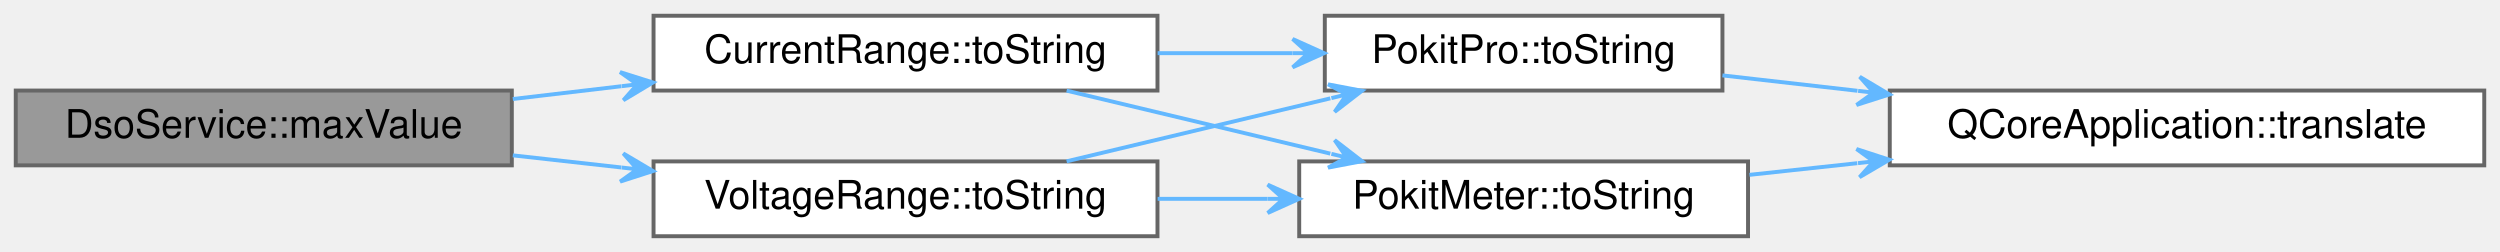
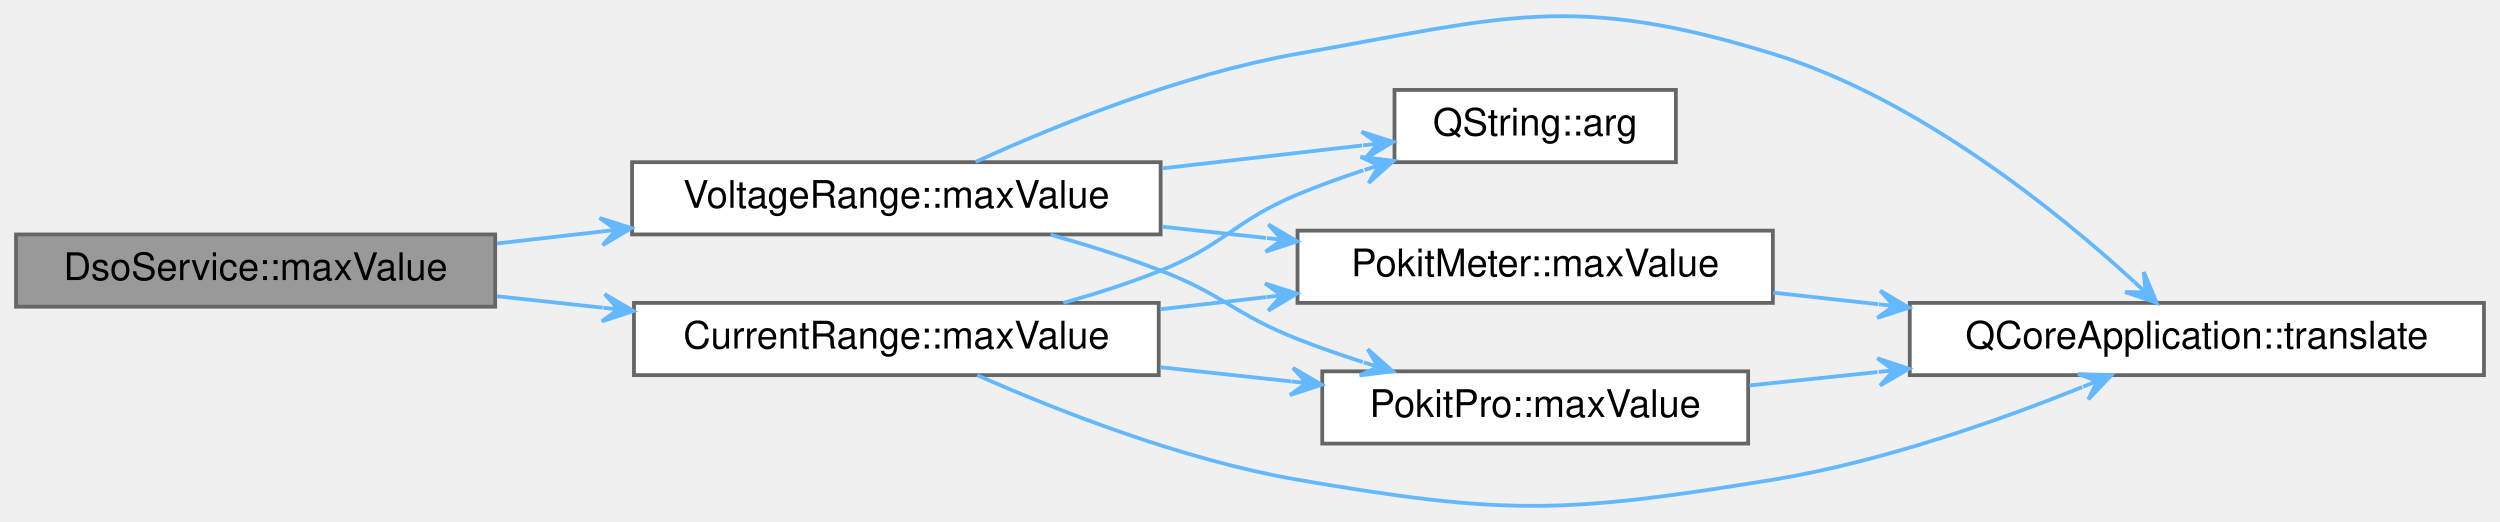
- <svg xmlns="http://www.w3.org/2000/svg" xmlns:xlink="http://www.w3.org/1999/xlink" width="635pt" height="64pt" viewBox="0.00 0.00 635.00 64.00">
-   <g id="graph0" class="graph" transform="scale(1 1) rotate(0) translate(4 60)">
+ <svg xmlns="http://www.w3.org/2000/svg" xmlns:xlink="http://www.w3.org/1999/xlink" width="657pt" height="137pt" viewBox="0.00 0.00 657.00 137.09">
+   <g id="graph0" class="graph" transform="scale(1 1) rotate(0) translate(4 133.09)">
    <g id="node1" class="node">
      <g id="a_node1">
        <a xlink:title="Returns the maximum value for range, or the string &quot;Auto&quot;.">
-           <polygon fill="#999999" stroke="#666666" points="126,-37 0,-37 0,-18 126,-18 126,-37" />
-           <text text-anchor="middle" x="63" y="-25" font-family="Helvetica,sans-Serif" font-size="10.00">DsoService::maxValue</text>
+           <polygon fill="#999999" stroke="#666666" points="126,-71.44 0,-71.44 0,-52.44 126,-52.44 126,-71.44" />
+           <text text-anchor="middle" x="63" y="-59.44" font-family="Helvetica,sans-Serif" font-size="10.00">DsoService::maxValue</text>
        </a>
      </g>
    </g>
    <g id="node2" class="node">
      <g id="a_node2">
-         <a xlink:href="namespaceCurrentRange.html#aa6b6d528c9f92c9dd34076fed36abbed" target="_top" xlink:title="Returns product's current range as a human-friendly string.">
-           <polygon fill="white" stroke="#666666" points="290,-56 162,-56 162,-37 290,-37 290,-56" />
-           <text text-anchor="middle" x="226" y="-44" font-family="Helvetica,sans-Serif" font-size="10.00">CurrentRange::toString</text>
+         <a xlink:href="namespaceCurrentRange.html#a340ae103126865c13997adcde5976bd1" target="_top" xlink:title="Returns the maximum value for product's range in (integer) microamps, or the string &quot;Auto&quot;.">
+           <polygon fill="white" stroke="#666666" points="300.5,-53.44 162.5,-53.44 162.5,-34.44 300.5,-34.44 300.5,-53.44" />
+           <text text-anchor="middle" x="231.5" y="-41.44" font-family="Helvetica,sans-Serif" font-size="10.00">CurrentRange::maxValue</text>
        </a>
      </g>
    </g>
    <g id="edge1" class="edge">
-       <path fill="none" stroke="#63b8ff" d="M126.25,-34.85C135.28,-35.91 144.64,-37.02 153.83,-38.1" />
-       <polygon fill="#63b8ff" stroke="#63b8ff" points="161.86,-39.05 153.49,-41.69 157.88,-38.58 153.91,-38.11 153.91,-38.11 153.91,-38.11 157.88,-38.58 154.33,-34.54 161.86,-39.05 161.86,-39.05" />
+       <path fill="none" stroke="#63b8ff" d="M126.47,-55.18C135.54,-54.2 144.95,-53.19 154.25,-52.18" />
+       <polygon fill="#63b8ff" stroke="#63b8ff" points="162.38,-51.3 154.81,-55.74 158.4,-51.73 154.42,-52.16 154.42,-52.16 154.42,-52.16 158.4,-51.73 154.04,-48.58 162.38,-51.3 162.38,-51.3" />
    </g>
-     <g id="node6" class="node">
-       <g id="a_node6">
-         <a xlink:href="namespaceVoltageRange.html#a9b19de61217a271c49a29609344a686f" target="_top" xlink:title="Returns product's current range as a human-friendly string.">
-           <polygon fill="white" stroke="#666666" points="290,-19 162,-19 162,0 290,0 290,-19" />
-           <text text-anchor="middle" x="226" y="-7" font-family="Helvetica,sans-Serif" font-size="10.00">VoltageRange::toString</text>
+     <g id="node7" class="node">
+       <g id="a_node7">
+         <a xlink:href="namespaceVoltageRange.html#adc3a8126ae8dcec8010fc8b037fab885" target="_top" xlink:title="Returns the maximum value for product's range in (integer) millivolts, or the string &quot;Auto&quot;.">
+           <polygon fill="white" stroke="#666666" points="301,-90.44 162,-90.44 162,-71.44 301,-71.44 301,-90.44" />
+           <text text-anchor="middle" x="231.5" y="-78.44" font-family="Helvetica,sans-Serif" font-size="10.00">VoltageRange::maxValue</text>
        </a>
      </g>
    </g>
-     <g id="edge6" class="edge">
-       <path fill="none" stroke="#63b8ff" d="M126.25,-20.54C135.28,-19.53 144.64,-18.48 153.83,-17.46" />
-       <polygon fill="#63b8ff" stroke="#63b8ff" points="161.86,-16.56 154.31,-21.03 157.88,-17 153.91,-17.45 153.91,-17.45 153.91,-17.45 157.88,-17 153.51,-13.87 161.86,-16.56 161.86,-16.56" />
+     <g id="edge8" class="edge">
+       <path fill="none" stroke="#63b8ff" d="M126.47,-69.07C135.39,-70.08 144.65,-71.14 153.81,-72.19" />
+       <polygon fill="#63b8ff" stroke="#63b8ff" points="161.82,-73.1 153.46,-75.77 157.84,-72.65 153.87,-72.19 153.87,-72.19 153.87,-72.19 157.84,-72.65 154.28,-68.62 161.82,-73.1 161.82,-73.1" />
    </g>
    <g id="node3" class="node">
      <g id="a_node3">
-         <a xlink:href="namespacePokitPro.html#a38ce307b844e4d67d94402b31461f7f4" target="_top" xlink:title="Returns range as a user-friendly string.">
-           <polygon fill="white" stroke="#666666" points="433.5,-56 332.5,-56 332.5,-37 433.5,-37 433.5,-56" />
-           <text text-anchor="middle" x="383" y="-44" font-family="Helvetica,sans-Serif" font-size="10.00">PokitPro::toString</text>
+         <a target="_parent" xlink:href="https://doc.qt.io/qt-5/qstring.html#arg-1" xlink:title=" ">
+           <polygon fill="white" stroke="#666666" points="436.5,-109.44 362.5,-109.44 362.5,-90.44 436.5,-90.44 436.5,-109.44" />
+           <text text-anchor="middle" x="399.5" y="-97.44" font-family="Helvetica,sans-Serif" font-size="10.00">QString::arg</text>
        </a>
      </g>
    </g>
    <g id="edge2" class="edge">
-       <path fill="none" stroke="#63b8ff" d="M290.04,-46.5C301.37,-46.5 313.13,-46.5 324.3,-46.5" />
-       <polygon fill="#63b8ff" stroke="#63b8ff" points="332.32,-46.5 324.32,-50.1 328.32,-46.5 324.32,-46.5 324.32,-46.5 324.32,-46.5 328.32,-46.5 324.32,-42.9 332.32,-46.5 332.32,-46.5" />
-     </g>
-     <g id="node5" class="node">
-       <g id="a_node5">
-         <a xlink:href="namespacePokitMeter.html#a3c3db7b94b6f44af24f4a23e87a3569e" target="_top" xlink:title="Returns range as a user-friendly string.">
-           <polygon fill="white" stroke="#666666" points="440,-19 326,-19 326,0 440,0 440,-19" />
-           <text text-anchor="middle" x="383" y="-7" font-family="Helvetica,sans-Serif" font-size="10.00">PokitMeter::toString</text>
-         </a>
-       </g>
-     </g>
-     <g id="edge4" class="edge">
-       <path fill="none" stroke="#63b8ff" d="M266.92,-36.97C287.36,-32.09 312.4,-26.11 333.9,-20.98" />
-       <polygon fill="#63b8ff" stroke="#63b8ff" points="341.95,-19.06 335,-24.42 338.06,-19.99 334.17,-20.92 334.17,-20.92 334.17,-20.92 338.06,-19.99 333.33,-17.42 341.95,-19.06 341.95,-19.06" />
+       <path fill="none" stroke="#63b8ff" d="M275.42,-53.45C284.02,-55.85 292.9,-58.68 301,-61.94 317.98,-68.76 320.11,-74.88 337,-81.94 342.5,-84.24 348.4,-86.36 354.28,-88.29" />
+       <polygon fill="#63b8ff" stroke="#63b8ff" points="362.26,-90.79 353.55,-91.83 358.44,-89.59 354.63,-88.4 354.63,-88.4 354.63,-88.4 358.44,-89.59 355.7,-84.96 362.26,-90.79 362.26,-90.79" />
    </g>
    <g id="node4" class="node">
      <g id="a_node4">
-         <a target="_parent" xlink:href="https://doc.qt.io/qt-5/qcoreapplication.html#translate" xlink:title=" ">
-           <polygon fill="white" stroke="#666666" points="627,-37 476,-37 476,-18 627,-18 627,-37" />
-           <text text-anchor="middle" x="551.5" y="-25" font-family="Helvetica,sans-Serif" font-size="10.00">QCoreApplication::translate</text>
+         <a xlink:href="namespacePokitPro.html#a377d083e0bc3e7972ba1476914dda1b5" target="_top" xlink:title="Returns the maximum value for range in (integer) nanofarads, or the string &quot;Auto&quot;.">
+           <polygon fill="white" stroke="#666666" points="455.5,-35.44 343.5,-35.44 343.5,-16.44 455.5,-16.44 455.5,-35.44" />
+           <text text-anchor="middle" x="399.5" y="-23.44" font-family="Helvetica,sans-Serif" font-size="10.00">PokitPro::maxValue</text>
        </a>
      </g>
    </g>
    <g id="edge3" class="edge">
-       <path fill="none" stroke="#63b8ff" d="M433.5,-40.85C444.33,-39.62 456.07,-38.28 467.8,-36.94" />
-       <polygon fill="#63b8ff" stroke="#63b8ff" points="475.91,-36.01 468.37,-40.5 471.93,-36.47 467.96,-36.92 467.96,-36.92 467.96,-36.92 471.93,-36.47 467.55,-33.34 475.91,-36.01 475.91,-36.01" />
+       <path fill="none" stroke="#63b8ff" d="M300.98,-36.51C312.33,-35.28 324.06,-34.01 335.28,-32.79" />
+       <polygon fill="#63b8ff" stroke="#63b8ff" points="343.34,-31.92 335.78,-36.36 339.37,-32.35 335.39,-32.78 335.39,-32.78 335.39,-32.78 339.37,-32.35 335,-29.2 343.34,-31.92 343.34,-31.92" />
+     </g>
+     <g id="node5" class="node">
+       <g id="a_node5">
+         <a target="_parent" xlink:href="https://doc.qt.io/qt-5/qcoreapplication.html#translate" xlink:title=" ">
+           <polygon fill="white" stroke="#666666" points="649,-53.44 498,-53.44 498,-34.44 649,-34.44 649,-53.44" />
+           <text text-anchor="middle" x="573.5" y="-41.44" font-family="Helvetica,sans-Serif" font-size="10.00">QCoreApplication::translate</text>
+         </a>
+       </g>
+     </g>
+     <g id="edge7" class="edge">
+       <path fill="none" stroke="#63b8ff" d="M252.76,-34.43C273.42,-25.3 306.65,-12.15 337,-6.94 391.75,2.47 407.17,2 462,-6.94 490.45,-11.57 521.47,-22.51 543.38,-31.3" />
+       <polygon fill="#63b8ff" stroke="#63b8ff" points="551.02,-34.43 542.25,-34.73 547.31,-32.91 543.61,-31.4 543.61,-31.4 543.61,-31.4 547.31,-32.91 544.97,-28.07 551.02,-34.43 551.02,-34.43" />
+     </g>
+     <g id="node6" class="node">
+       <g id="a_node6">
+         <a xlink:href="namespacePokitMeter.html#a86a4eb262b1a9fde417acdee8eea00b7" target="_top" xlink:title="Returns the maximum value for range in (integer) microamps, or the string &quot;Auto&quot;.">
+           <polygon fill="white" stroke="#666666" points="462,-72.44 337,-72.44 337,-53.44 462,-53.44 462,-72.44" />
+           <text text-anchor="middle" x="399.5" y="-60.44" font-family="Helvetica,sans-Serif" font-size="10.00">PokitMeter::maxValue</text>
+         </a>
+       </g>
    </g>
    <g id="edge5" class="edge">
-       <path fill="none" stroke="#63b8ff" d="M440.37,-15.59C449.2,-16.55 458.48,-17.55 467.75,-18.55" />
-       <polygon fill="#63b8ff" stroke="#63b8ff" points="475.89,-19.43 467.55,-22.15 471.91,-19 467.93,-18.57 467.93,-18.57 467.93,-18.57 471.91,-19 468.32,-14.99 475.89,-19.43 475.89,-19.43" />
+       <path fill="none" stroke="#63b8ff" d="M300.98,-51.78C310.16,-52.83 319.6,-53.91 328.8,-54.96" />
+       <polygon fill="#63b8ff" stroke="#63b8ff" points="336.83,-55.88 328.47,-58.55 332.85,-55.42 328.88,-54.97 328.88,-54.97 328.88,-54.97 332.85,-55.42 329.29,-51.39 336.83,-55.88 336.83,-55.88" />
    </g>
-     <g id="edge7" class="edge">
-       <path fill="none" stroke="#63b8ff" d="M266.92,-19.03C287.36,-23.91 312.4,-29.89 333.9,-35.02" />
-       <polygon fill="#63b8ff" stroke="#63b8ff" points="341.95,-36.94 333.33,-38.58 338.06,-36.01 334.17,-35.08 334.17,-35.08 334.17,-35.08 338.06,-36.01 335,-31.58 341.95,-36.94 341.95,-36.94" />
+     <g id="edge4" class="edge">
+       <path fill="none" stroke="#63b8ff" d="M455.87,-31.73C466.62,-32.86 478.1,-34.06 489.51,-35.25" />
+       <polygon fill="#63b8ff" stroke="#63b8ff" points="497.79,-36.12 489.46,-38.87 493.81,-35.7 489.84,-35.29 489.84,-35.29 489.84,-35.29 493.81,-35.7 490.21,-31.71 497.79,-36.12 497.79,-36.12" />
    </g>
-     <g id="edge8" class="edge">
-       <path fill="none" stroke="#63b8ff" d="M290.04,-9.5C299.25,-9.5 308.74,-9.5 317.96,-9.5" />
-       <polygon fill="#63b8ff" stroke="#63b8ff" points="325.99,-9.5 317.99,-13.1 321.99,-9.5 317.99,-9.5 317.99,-9.5 317.99,-9.5 321.99,-9.5 317.99,-5.9 325.99,-9.5 325.99,-9.5" />
+     <g id="edge6" class="edge">
+       <path fill="none" stroke="#63b8ff" d="M462.11,-56.13C471.06,-55.14 480.39,-54.11 489.67,-53.09" />
+       <polygon fill="#63b8ff" stroke="#63b8ff" points="497.8,-52.19 490.24,-56.65 493.83,-52.63 489.85,-53.07 489.85,-53.07 489.85,-53.07 493.83,-52.63 489.45,-49.49 497.8,-52.19 497.8,-52.19" />
+     </g>
+     <g id="edge9" class="edge">
+       <path fill="none" stroke="#63b8ff" d="M301.46,-88.83C319.21,-90.86 337.84,-92.99 353.98,-94.84" />
+       <polygon fill="#63b8ff" stroke="#63b8ff" points="362.17,-95.78 353.82,-98.45 358.2,-95.32 354.23,-94.87 354.23,-94.87 354.23,-94.87 358.2,-95.32 354.64,-91.29 362.17,-95.78 362.17,-95.78" />
+     </g>
+     <g id="edge10" class="edge">
+       <path fill="none" stroke="#63b8ff" d="M272.05,-71.37C281.64,-68.67 291.78,-65.48 301,-61.94 317.7,-55.52 320.35,-50.48 337,-43.94 342.48,-41.78 348.33,-39.75 354.15,-37.88" />
+       <polygon fill="#63b8ff" stroke="#63b8ff" points="362.04,-35.44 355.46,-41.25 358.22,-36.62 354.4,-37.81 354.4,-37.81 354.4,-37.81 358.22,-36.62 353.33,-34.37 362.04,-35.44 362.04,-35.44" />
+     </g>
+     <g id="edge12" class="edge">
+       <path fill="none" stroke="#63b8ff" d="M252.35,-90.52C272.95,-99.91 306.39,-113.55 337,-118.94 391.71,-128.58 408.9,-135.26 462,-118.94 500.2,-107.2 537.05,-77.27 557.05,-58.97" />
+       <polygon fill="#63b8ff" stroke="#63b8ff" points="562.93,-53.47 559.55,-61.56 560.01,-56.2 557.09,-58.93 557.09,-58.93 557.09,-58.93 560.01,-56.2 554.63,-56.3 562.93,-53.47 562.93,-53.47" />
+     </g>
+     <g id="edge11" class="edge">
+       <path fill="none" stroke="#63b8ff" d="M301.46,-73.46C310.46,-72.48 319.69,-71.48 328.71,-70.51" />
+       <polygon fill="#63b8ff" stroke="#63b8ff" points="336.91,-69.62 329.35,-74.06 332.94,-70.05 328.96,-70.48 328.96,-70.48 328.96,-70.48 332.94,-70.05 328.57,-66.9 336.91,-69.62 336.91,-69.62" />
    </g>
  </g>
</svg>
